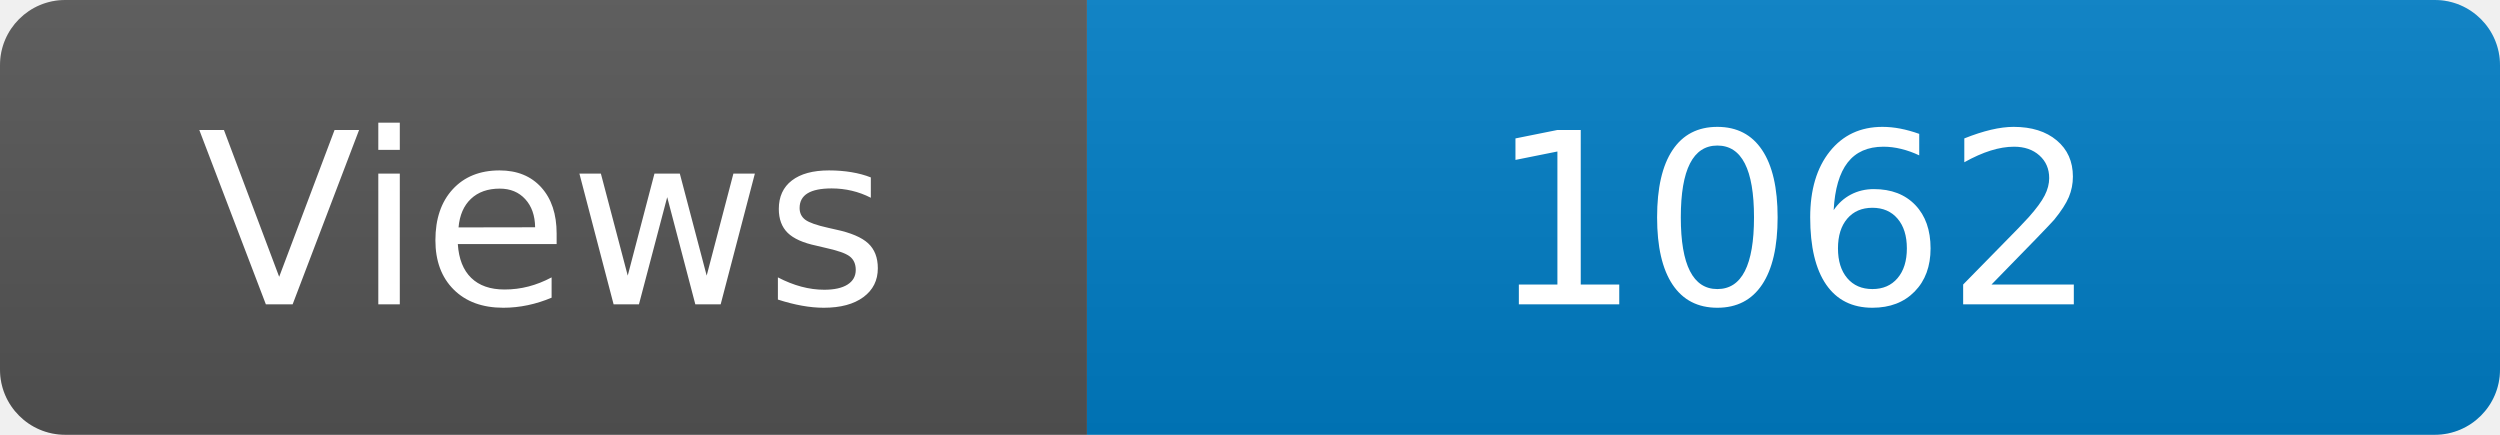
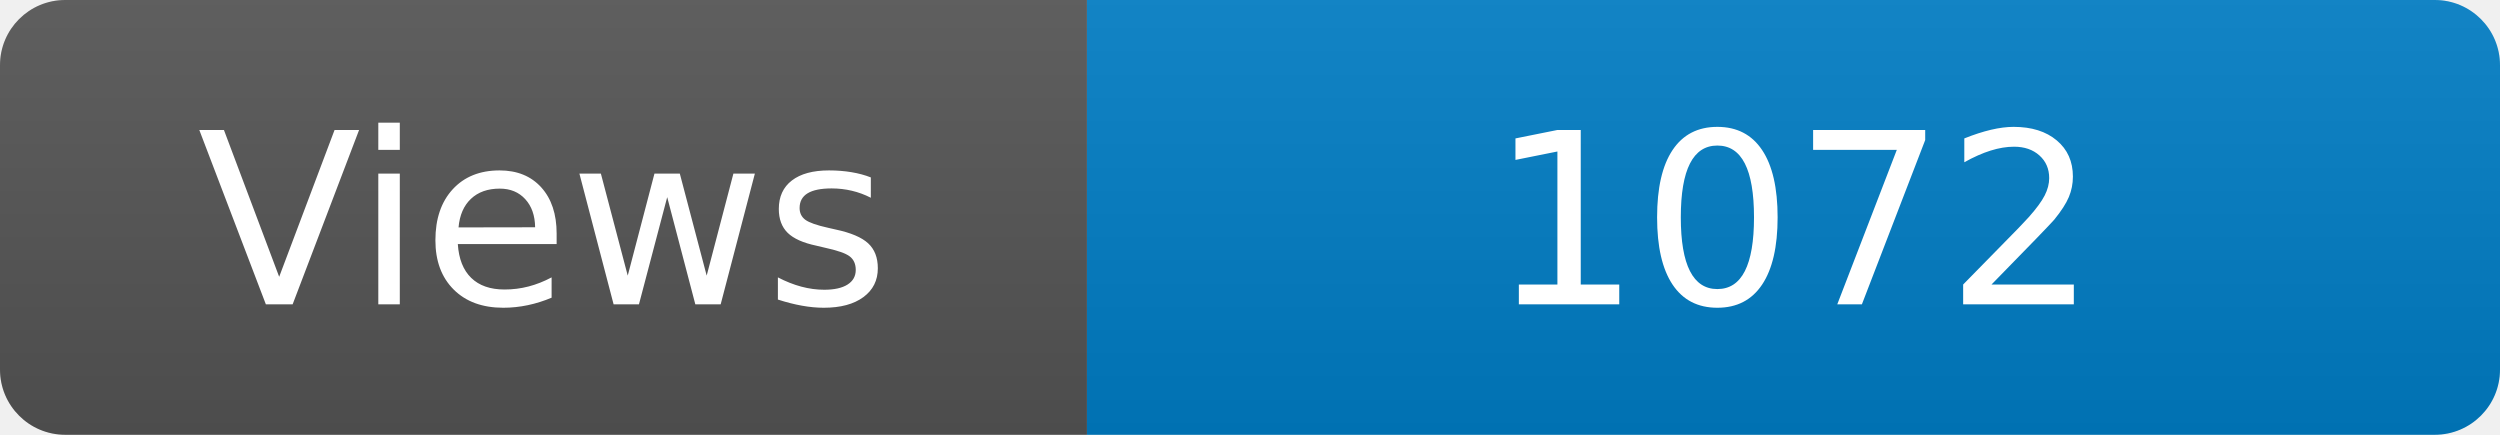
<svg xmlns="http://www.w3.org/2000/svg" width="115" height="20" role="img" aria-label="Maintained?: yes">
  <linearGradient id="s" x2="0" y2="100%">
    <stop offset="0" stop-color="#bbb" stop-opacity=".1" />
    <stop offset="1" stop-opacity=".1" />
  </linearGradient>
  <clipPath id="r">
    <rect width="115" height="20" rx="3" fill="#fff" />
  </clipPath>
  <g clip-path="url(#r)">
    <rect width="50" height="20" fill="#555" />
    <rect x="50" width="160" height="20" fill="#007ec6" />
    <rect width="115" height="20" fill="url(#s)" />
  </g>
  <g fill="#fff" text-anchor="middle" font-family="Verdana,Geneva,DejaVu Sans,sans-serif" font-size="110">
    <text x="250" y="140" transform="scale(.1)" fill="#fff">Views</text>
-     <text x="825" y="140" transform="scale(.1)" fill="#fff">1062</text>
+     <text x="825" y="140" transform="scale(.1)" fill="#fff">1072</text>
  </g>
</svg>
